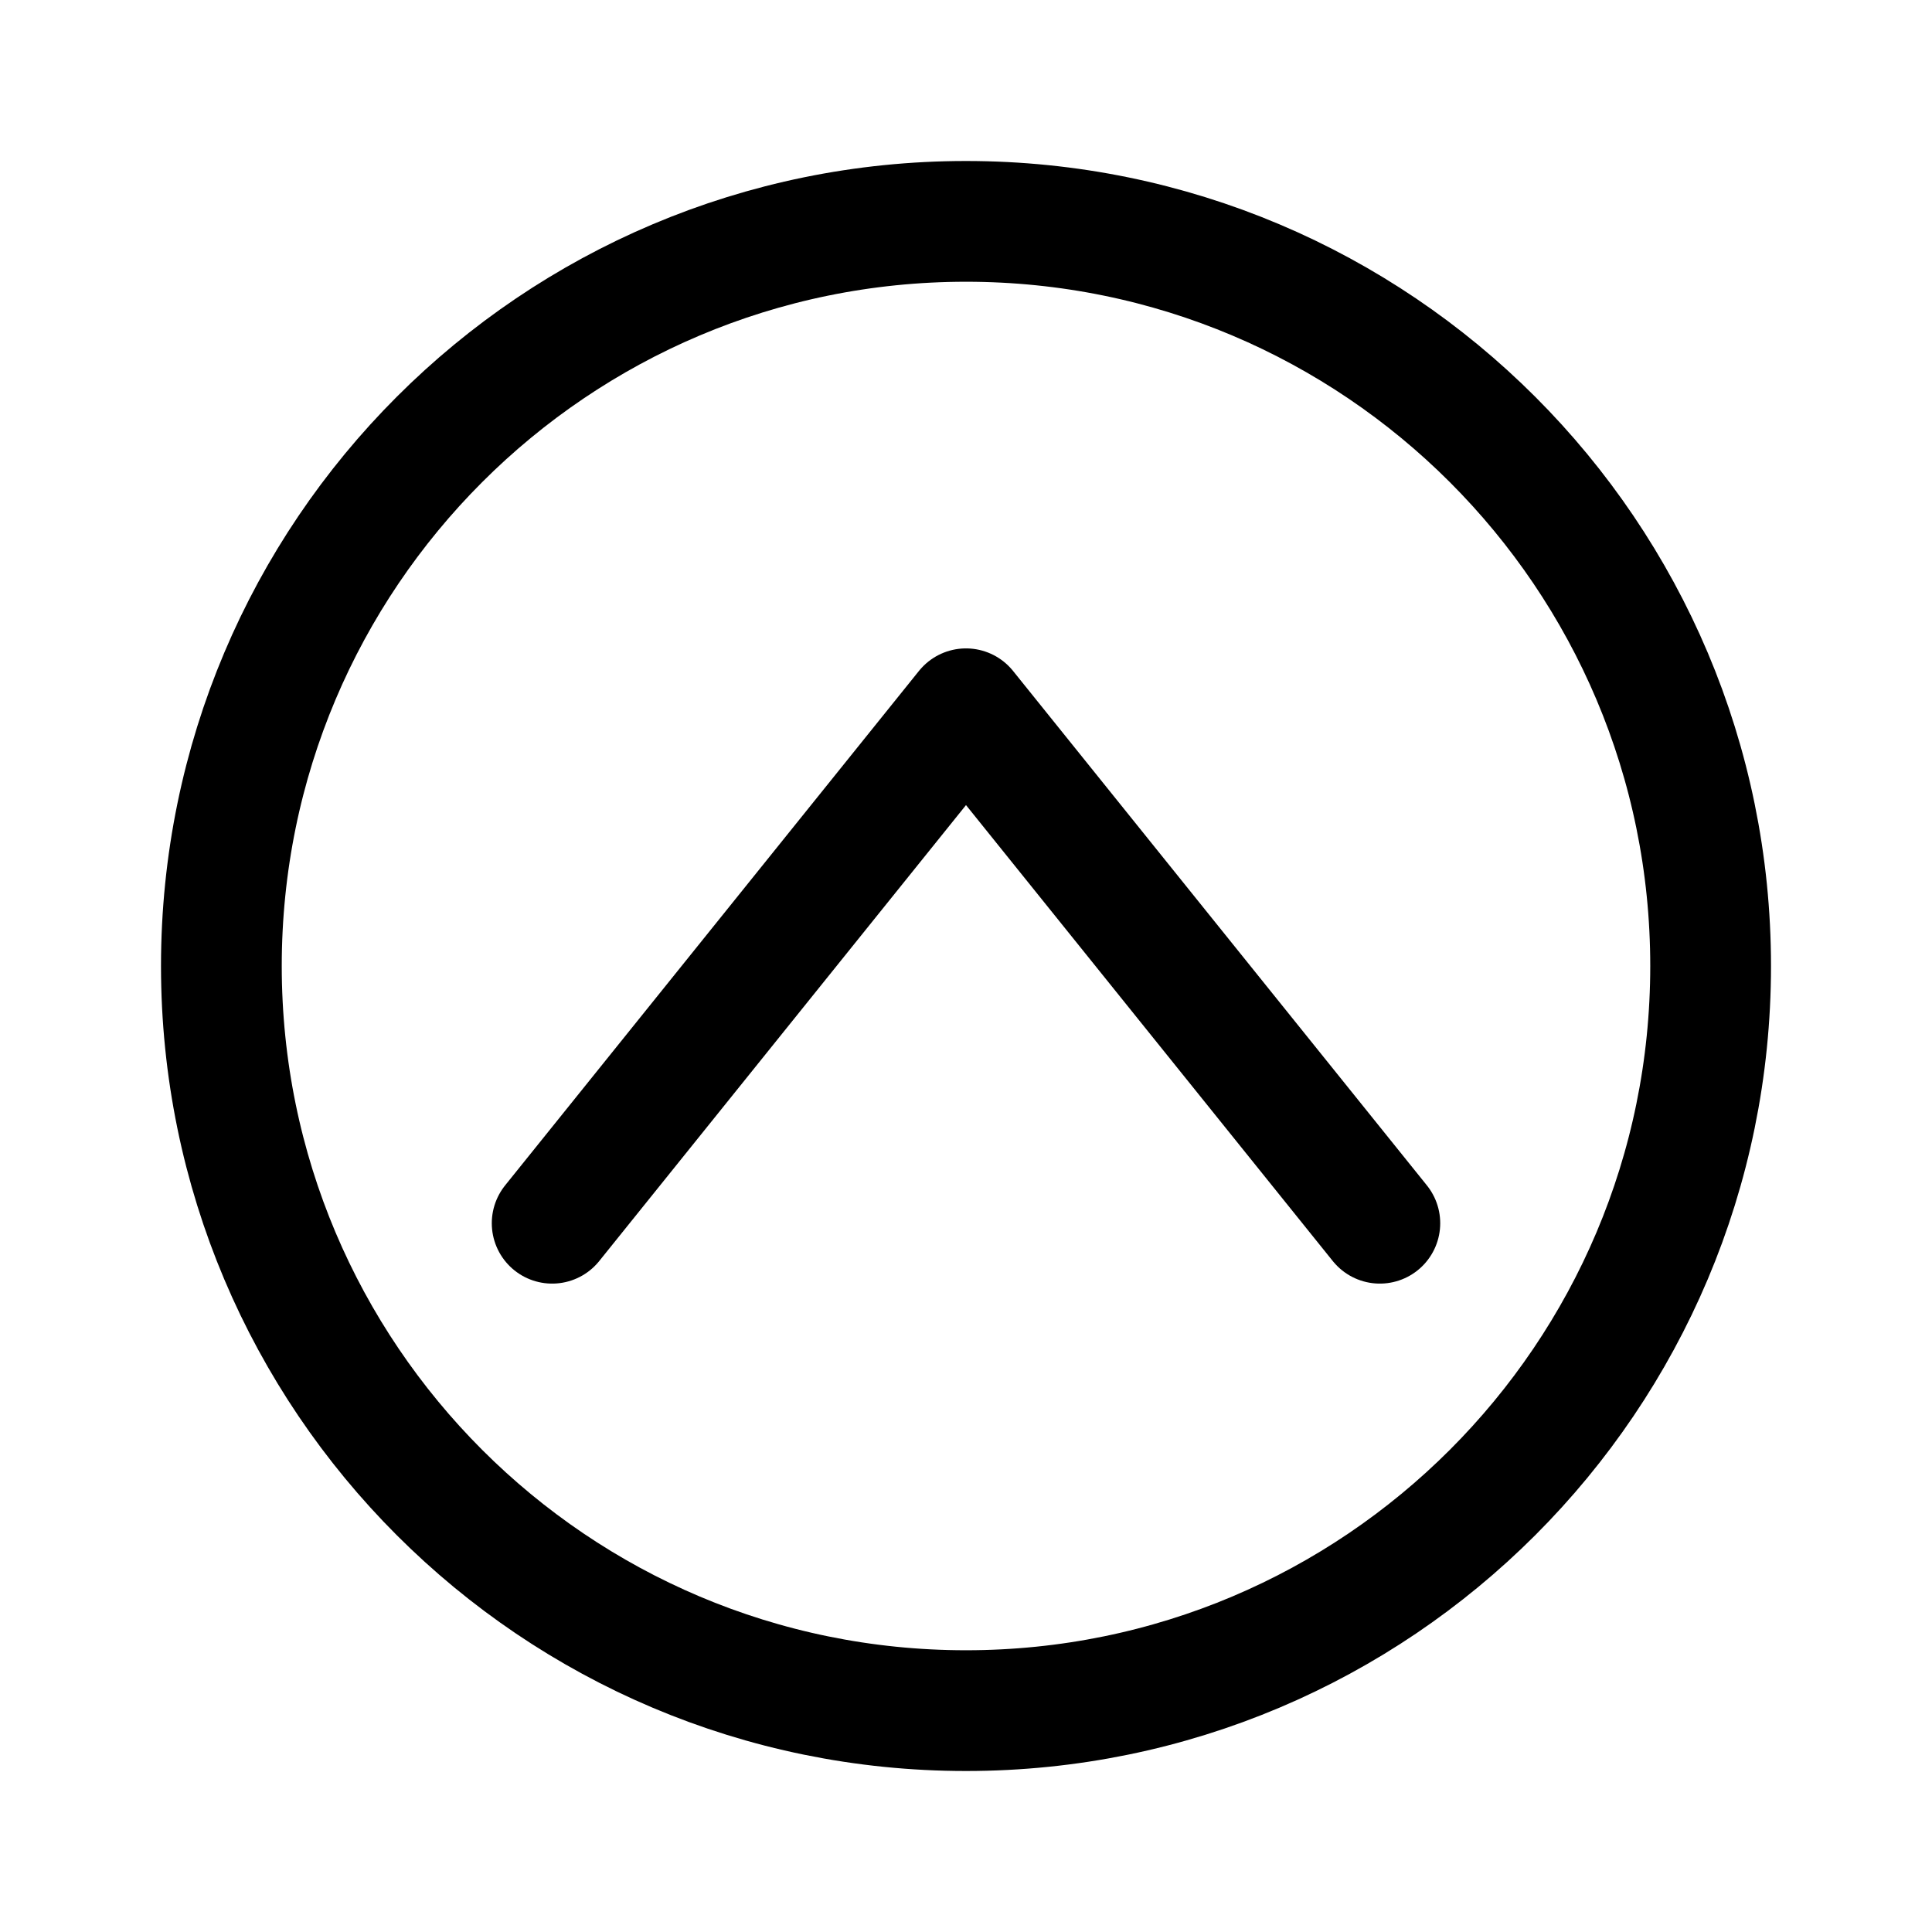
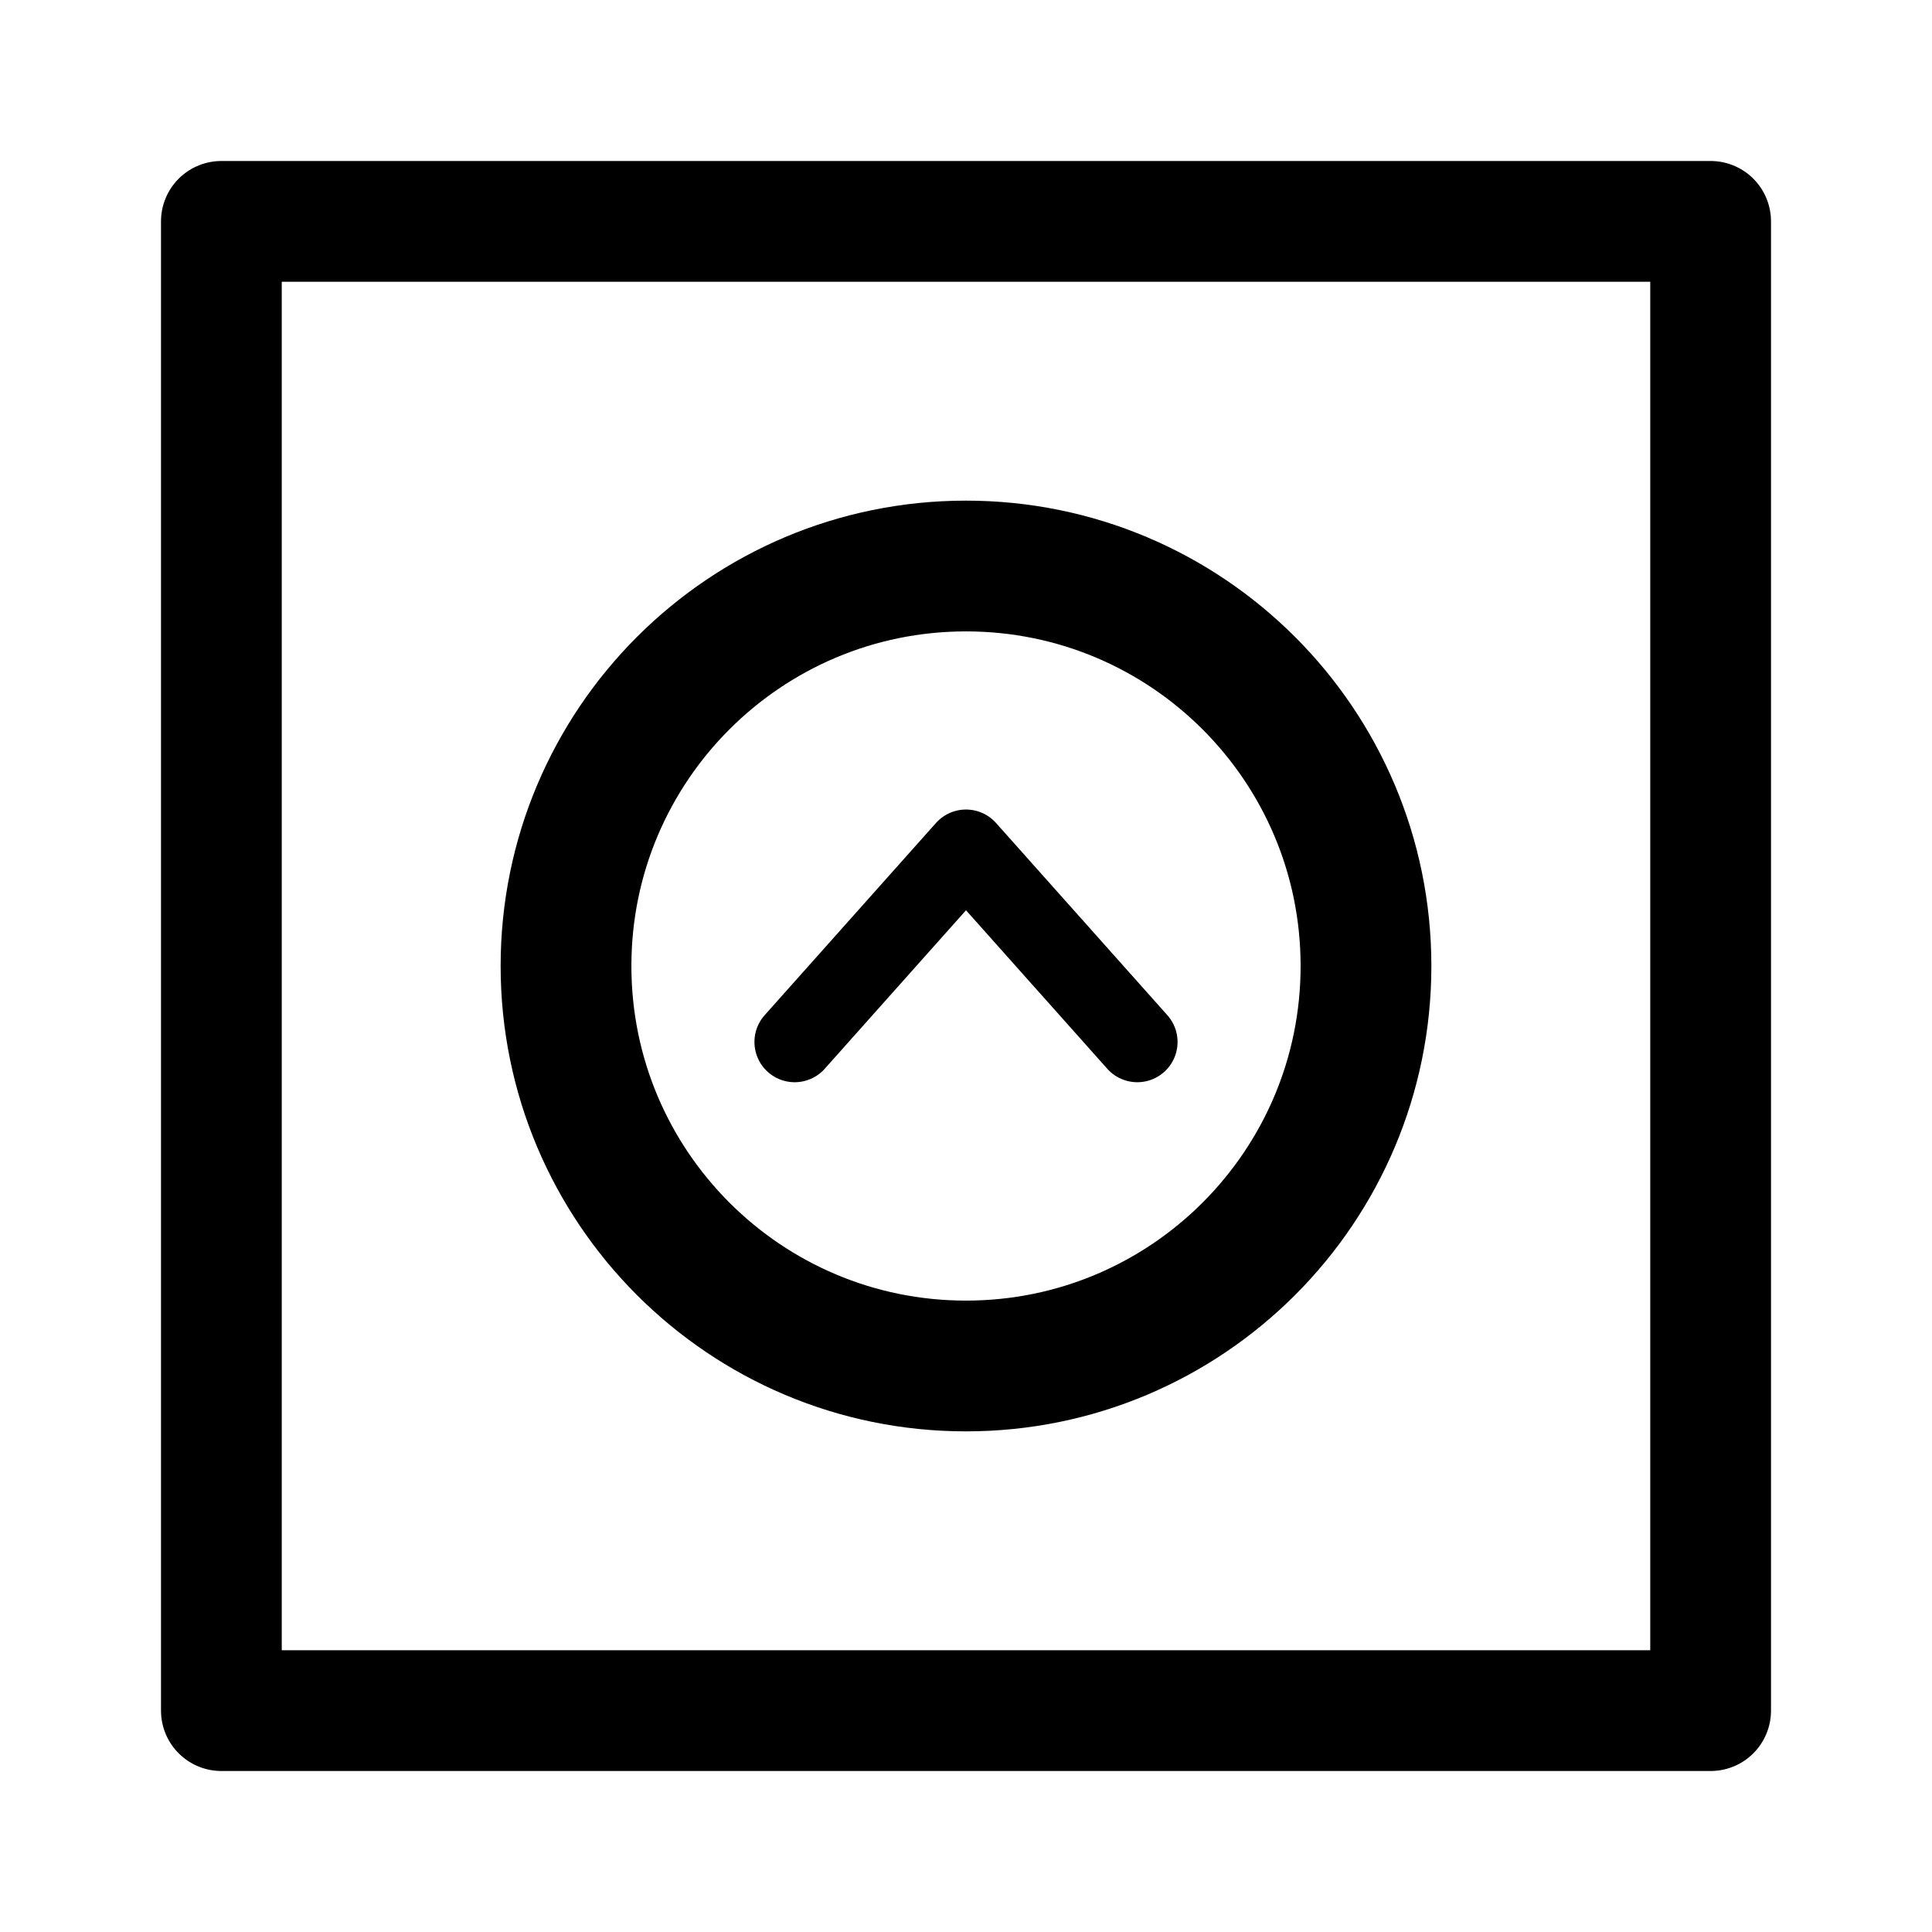
<svg xmlns="http://www.w3.org/2000/svg" width="192" height="192" fill="none" stroke="#000" stroke-width="12" viewBox="0 0 192 192" version="1.1" id="svg1">
  <defs id="defs1" />
-   <circle cx="96" cy="96" r="74" id="circle1" />
-   <path d="M 96,70.437 54.873,121.563 M 96,70.437 137.127,121.563" stroke="#000000" stroke-width="15.042" stroke-linecap="round" stroke-linejoin="round" id="path1" style="fill:none;stroke-width:12;stroke-dasharray:none" />
+   <circle cx="96" cy="96" r="39.75" id="circle1" style="stroke-width:12.995;stroke-dasharray:none" />
+   <path d="M 96,84.45 78.976,103.55 M 96,84.45 113.024,103.55" stroke="#000000" stroke-width="15.042" stroke-linecap="round" stroke-linejoin="round" id="path1" style="fill:none;stroke-width:8;stroke-dasharray:none" />
+   <rect style="stroke:#000000;stroke-width:12;stroke-linecap:round;stroke-linejoin:round;stroke-miterlimit:6" id="rect1" width="148" height="148" x="22" y="22" />
</svg>
